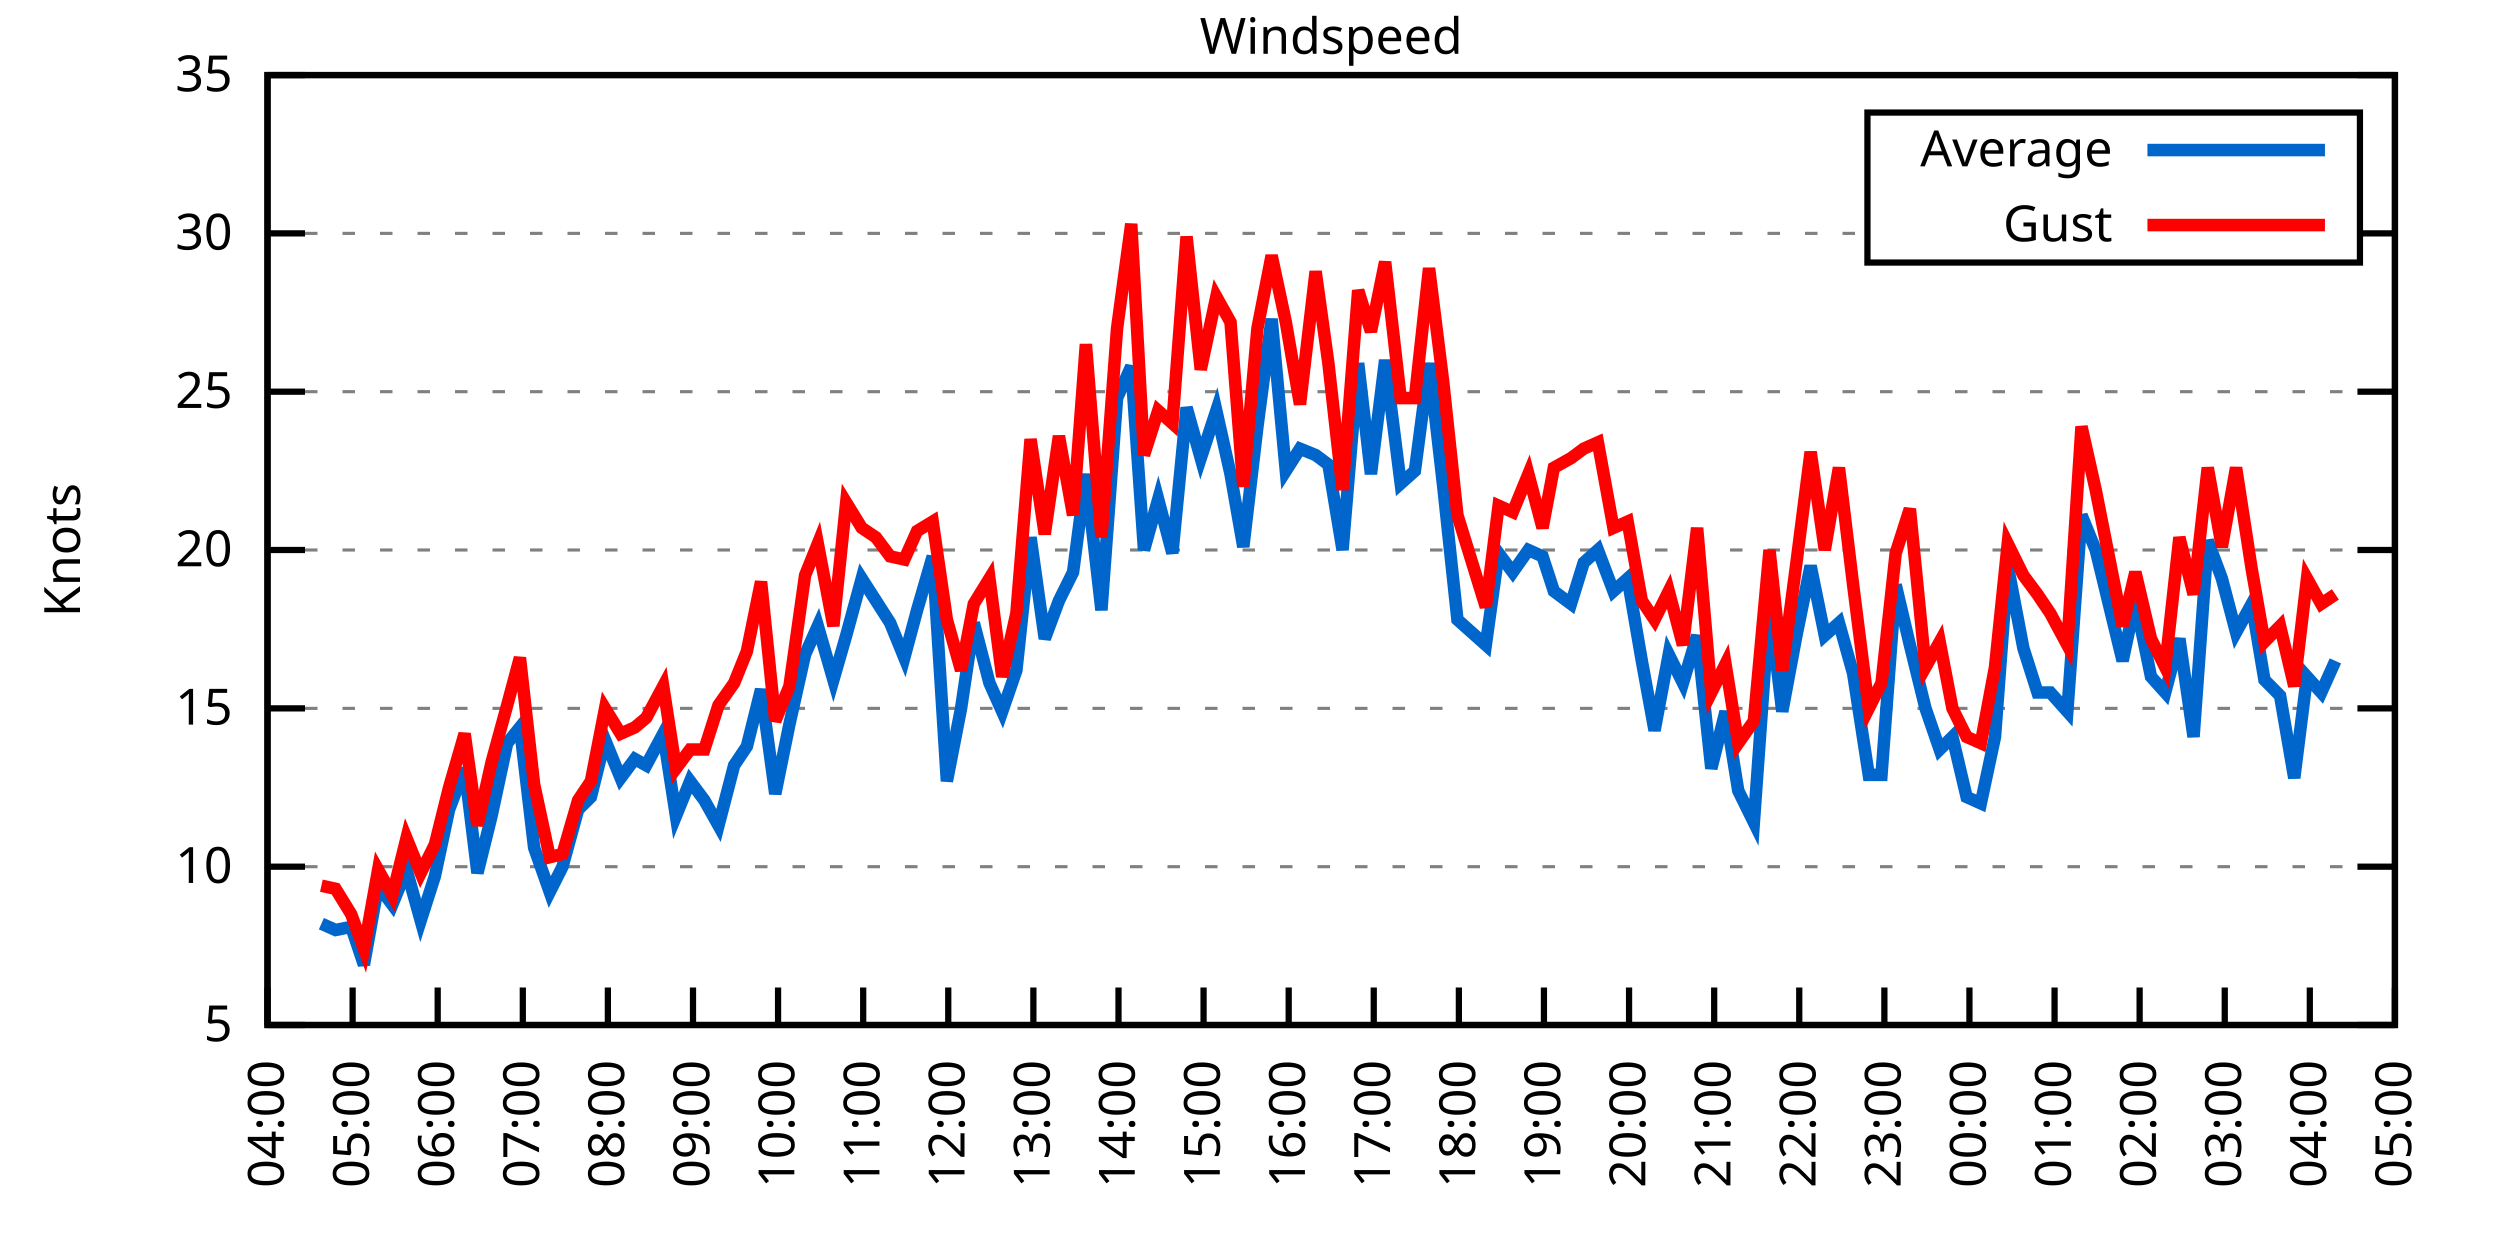
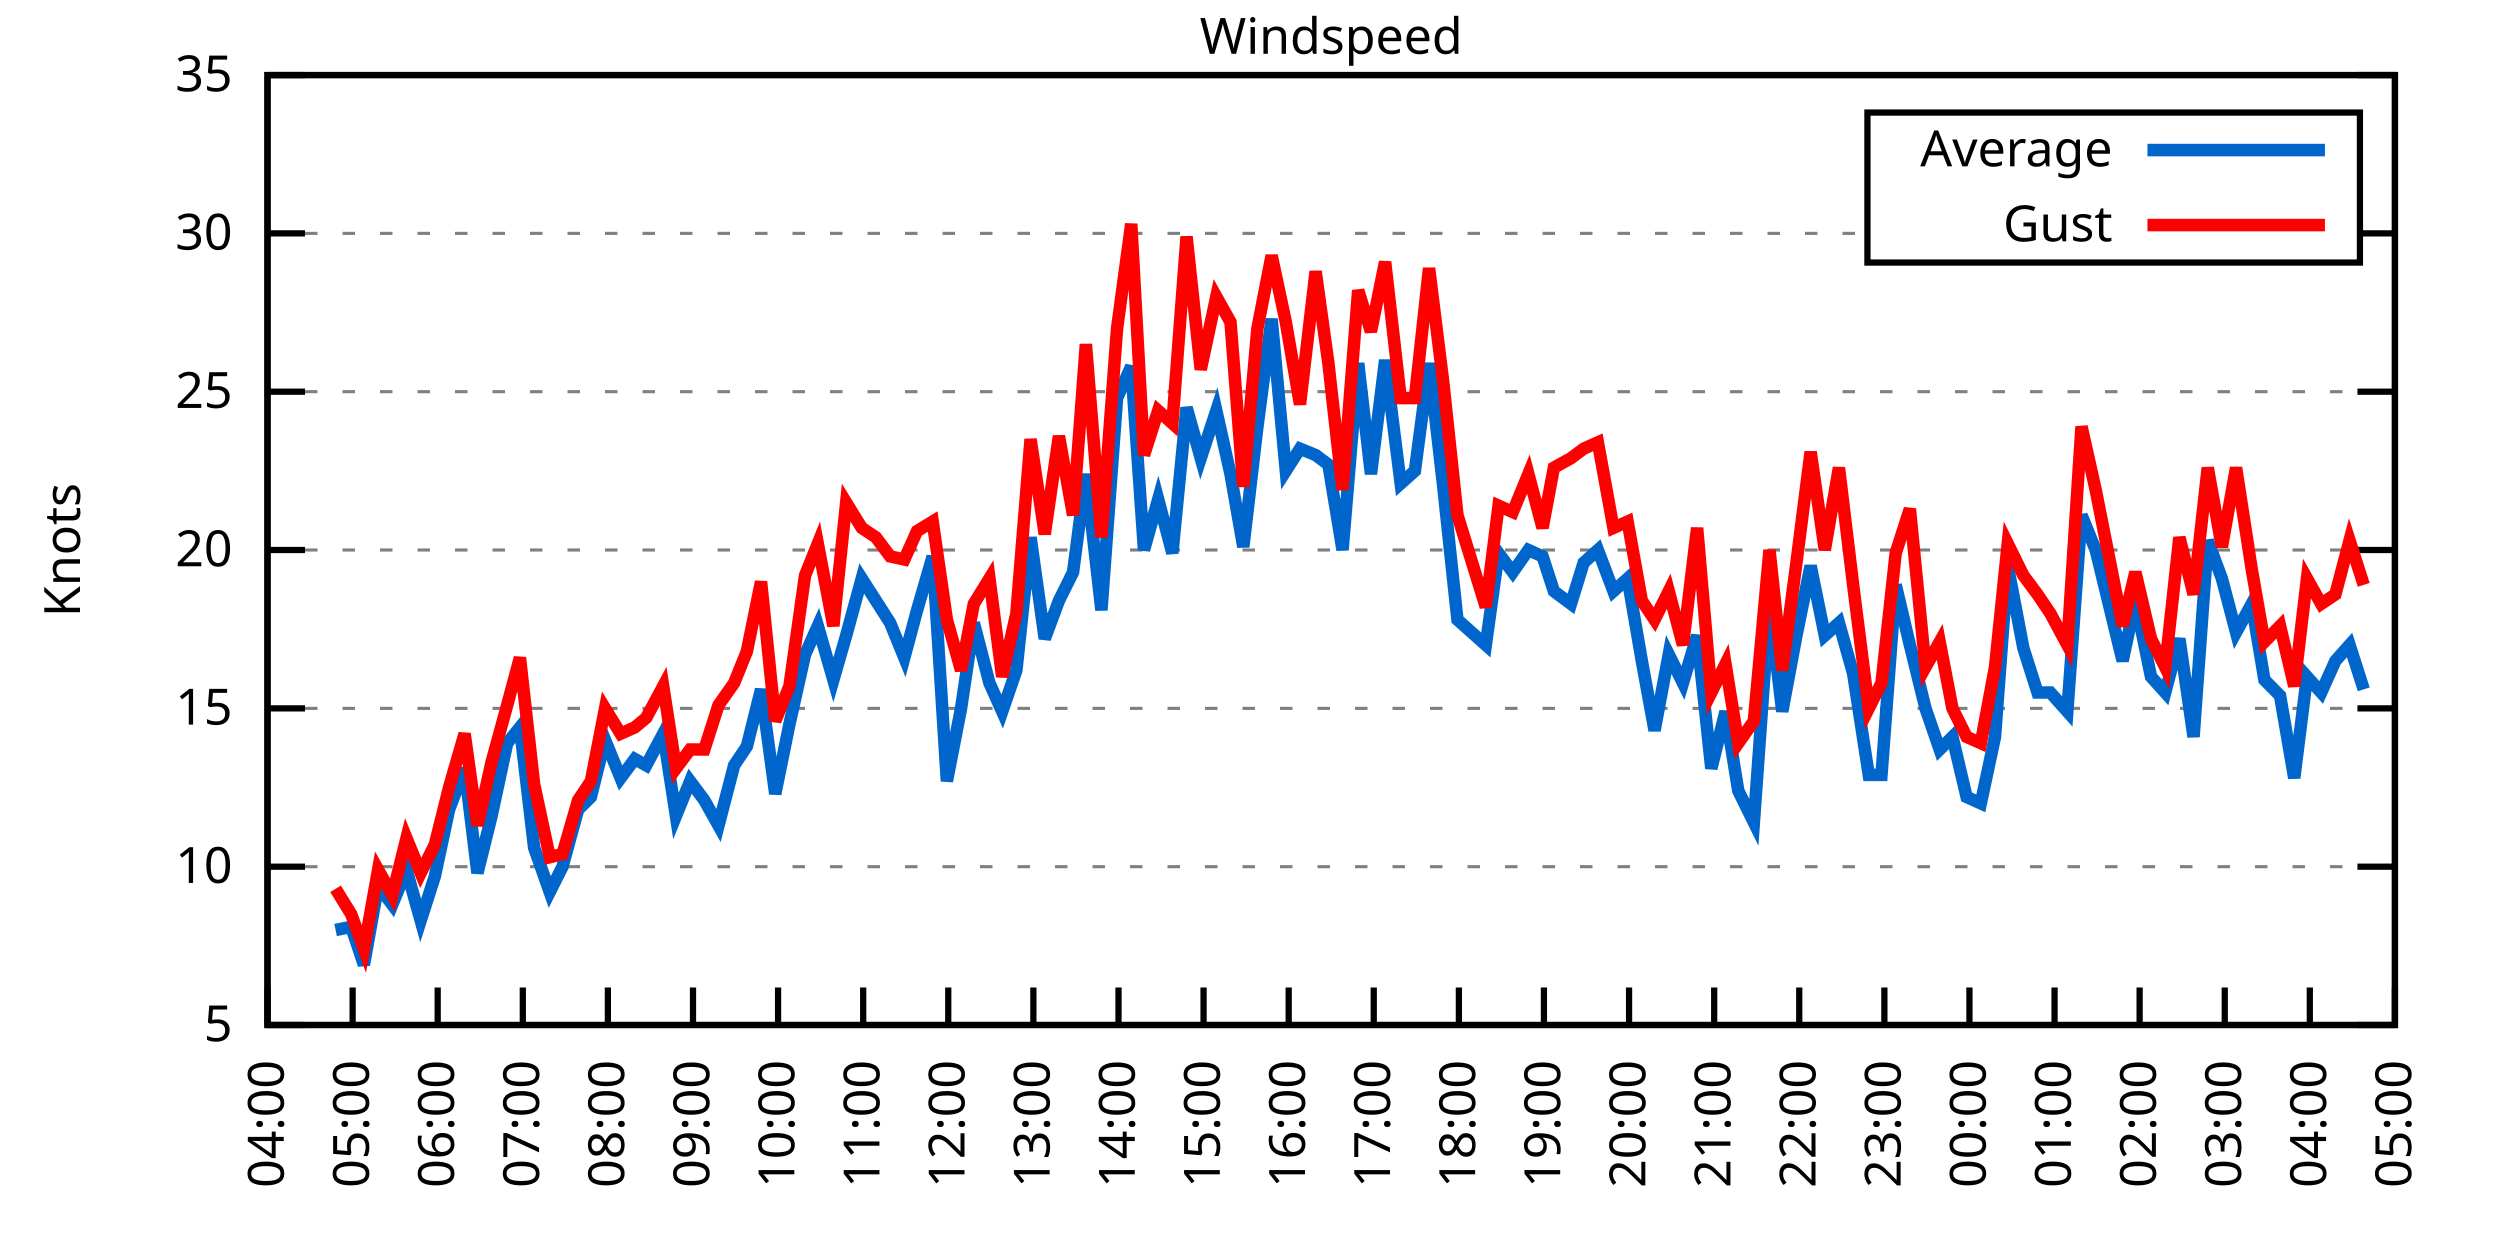
<svg xmlns="http://www.w3.org/2000/svg" xmlns:xlink="http://www.w3.org/1999/xlink" width="400" height="200" viewBox="0 0 400 200">
  <g id="gnuplot_canvas">
    <rect x="0" y="0" width="400" height="200" fill="none" />
    <defs>
      <circle id="gpDot" r="0.5" stroke-width="0.5" stroke="currentColor" />
      <path id="gpPt0" stroke-width="0.333" stroke="currentColor" d="M-1,0 h2 M0,-1 v2" />
      <path id="gpPt1" stroke-width="0.333" stroke="currentColor" d="M-1,-1 L1,1 M1,-1 L-1,1" />
      <path id="gpPt2" stroke-width="0.333" stroke="currentColor" d="M-1,0 L1,0 M0,-1 L0,1 M-1,-1 L1,1 M-1,1 L1,-1" />
      <rect id="gpPt3" stroke-width="0.333" stroke="currentColor" x="-1" y="-1" width="2" height="2" />
      <rect id="gpPt4" stroke-width="0.333" stroke="currentColor" fill="currentColor" x="-1" y="-1" width="2" height="2" />
      <circle id="gpPt5" stroke-width="0.333" stroke="currentColor" cx="0" cy="0" r="1" />
      <use xlink:href="#gpPt5" id="gpPt6" fill="currentColor" stroke="none" />
      <path id="gpPt7" stroke-width="0.333" stroke="currentColor" d="M0,-1.33 L-1.33,0.67 L1.33,0.67 z" />
      <use xlink:href="#gpPt7" id="gpPt8" fill="currentColor" stroke="none" />
      <use xlink:href="#gpPt7" id="gpPt9" stroke="currentColor" transform="rotate(180)" />
      <use xlink:href="#gpPt9" id="gpPt10" fill="currentColor" stroke="none" />
      <use xlink:href="#gpPt3" id="gpPt11" stroke="currentColor" transform="rotate(45)" />
      <use xlink:href="#gpPt11" id="gpPt12" fill="currentColor" stroke="none" />
      <path id="gpPt13" stroke-width="0.333" stroke="currentColor" d="M0,1.330 L1.265,0.411 L0.782,-1.067 L-0.782,-1.076 L-1.265,0.411 z" />
      <use xlink:href="#gpPt13" id="gpPt14" fill="currentColor" stroke="none" />
      <filter id="textbox" filterUnits="objectBoundingBox" x="0" y="0" height="1" width="1">
        <feFlood flood-color="white" flood-opacity="1" result="bgnd" />
        <feComposite in="SourceGraphic" in2="bgnd" operator="atop" />
      </filter>
      <filter id="greybox" filterUnits="objectBoundingBox" x="0" y="0" height="1" width="1">
        <feFlood flood-color="lightgrey" flood-opacity="1" result="grey" />
        <feComposite in="SourceGraphic" in2="grey" operator="atop" />
      </filter>
    </defs>
    <g fill="none" color="white" stroke="currentColor" stroke-width="1.00" stroke-linecap="butt" stroke-linejoin="miter">
</g>
    <g fill="none" color="black" stroke="currentColor" stroke-width="1.00" stroke-linecap="butt" stroke-linejoin="miter">
      <g stroke="none" shape-rendering="crispEdges">
        <polygon fill="rgb(255, 255, 255)" points="42.80,164.00 383.18,164.00 383.18,12.02 42.80,12.02 " />
      </g>
    </g>
    <g fill="none" color="black" stroke="currentColor" stroke-width="1.00" stroke-linecap="butt" stroke-linejoin="miter">
</g>
    <g fill="none" color="black" stroke="black" stroke-width="0.50" stroke-linecap="butt" stroke-linejoin="miter">
</g>
    <g fill="none" color="gray" stroke="currentColor" stroke-width="0.50" stroke-linecap="butt" stroke-linejoin="miter">
      <path stroke="gray" stroke-dasharray="2,4" class="gridline" d="M42.80,164.00 L383.19,164.00  " />
    </g>
    <g fill="none" color="gray" stroke="gray" stroke-width="1.00" stroke-linecap="butt" stroke-linejoin="miter">
</g>
    <g fill="none" color="black" stroke="currentColor" stroke-width="1.00" stroke-linecap="butt" stroke-linejoin="miter">
      <path stroke="black" d="M42.80,164.00 L48.80,164.00 M383.19,164.00 L377.19,164.00  " />
      <g transform="translate(37.20,166.60)" stroke="none" fill="black" font-family="Sans" font-size="8.00" text-anchor="end">
        <text>
          <tspan font-family="Sans"> 5</tspan>
        </text>
      </g>
    </g>
    <g fill="none" color="black" stroke="currentColor" stroke-width="1.00" stroke-linecap="butt" stroke-linejoin="miter">
</g>
    <g fill="none" color="black" stroke="black" stroke-width="0.50" stroke-linecap="butt" stroke-linejoin="miter">
</g>
    <g fill="none" color="gray" stroke="currentColor" stroke-width="0.50" stroke-linecap="butt" stroke-linejoin="miter">
      <path stroke="gray" stroke-dasharray="2,4" class="gridline" d="M42.80,138.67 L383.19,138.67  " />
    </g>
    <g fill="none" color="gray" stroke="gray" stroke-width="1.00" stroke-linecap="butt" stroke-linejoin="miter">
</g>
    <g fill="none" color="black" stroke="currentColor" stroke-width="1.00" stroke-linecap="butt" stroke-linejoin="miter">
      <path stroke="black" d="M42.80,138.67 L48.80,138.67 M383.19,138.67 L377.19,138.67  " />
      <g transform="translate(37.20,141.27)" stroke="none" fill="black" font-family="Sans" font-size="8.00" text-anchor="end">
        <text>
          <tspan font-family="Sans"> 10</tspan>
        </text>
      </g>
    </g>
    <g fill="none" color="black" stroke="currentColor" stroke-width="1.00" stroke-linecap="butt" stroke-linejoin="miter">
</g>
    <g fill="none" color="black" stroke="black" stroke-width="0.50" stroke-linecap="butt" stroke-linejoin="miter">
</g>
    <g fill="none" color="gray" stroke="currentColor" stroke-width="0.50" stroke-linecap="butt" stroke-linejoin="miter">
      <path stroke="gray" stroke-dasharray="2,4" class="gridline" d="M42.80,113.34 L383.19,113.34  " />
    </g>
    <g fill="none" color="gray" stroke="gray" stroke-width="1.00" stroke-linecap="butt" stroke-linejoin="miter">
</g>
    <g fill="none" color="black" stroke="currentColor" stroke-width="1.00" stroke-linecap="butt" stroke-linejoin="miter">
      <path stroke="black" d="M42.80,113.34 L48.80,113.34 M383.19,113.34 L377.19,113.34  " />
      <g transform="translate(37.20,115.94)" stroke="none" fill="black" font-family="Sans" font-size="8.00" text-anchor="end">
        <text>
          <tspan font-family="Sans"> 15</tspan>
        </text>
      </g>
    </g>
    <g fill="none" color="black" stroke="currentColor" stroke-width="1.00" stroke-linecap="butt" stroke-linejoin="miter">
</g>
    <g fill="none" color="black" stroke="black" stroke-width="0.50" stroke-linecap="butt" stroke-linejoin="miter">
</g>
    <g fill="none" color="gray" stroke="currentColor" stroke-width="0.50" stroke-linecap="butt" stroke-linejoin="miter">
      <path stroke="gray" stroke-dasharray="2,4" class="gridline" d="M42.80,88.00 L383.19,88.00  " />
    </g>
    <g fill="none" color="gray" stroke="gray" stroke-width="1.00" stroke-linecap="butt" stroke-linejoin="miter">
</g>
    <g fill="none" color="black" stroke="currentColor" stroke-width="1.00" stroke-linecap="butt" stroke-linejoin="miter">
      <path stroke="black" d="M42.80,88.00 L48.80,88.00 M383.19,88.00 L377.19,88.00  " />
      <g transform="translate(37.20,90.60)" stroke="none" fill="black" font-family="Sans" font-size="8.00" text-anchor="end">
        <text>
          <tspan font-family="Sans"> 20</tspan>
        </text>
      </g>
    </g>
    <g fill="none" color="black" stroke="currentColor" stroke-width="1.00" stroke-linecap="butt" stroke-linejoin="miter">
</g>
    <g fill="none" color="black" stroke="black" stroke-width="0.50" stroke-linecap="butt" stroke-linejoin="miter">
</g>
    <g fill="none" color="gray" stroke="currentColor" stroke-width="0.50" stroke-linecap="butt" stroke-linejoin="miter">
      <path stroke="gray" stroke-dasharray="2,4" class="gridline" d="M42.80,62.67 L383.19,62.67  " />
    </g>
    <g fill="none" color="gray" stroke="gray" stroke-width="1.00" stroke-linecap="butt" stroke-linejoin="miter">
</g>
    <g fill="none" color="black" stroke="currentColor" stroke-width="1.00" stroke-linecap="butt" stroke-linejoin="miter">
      <path stroke="black" d="M42.80,62.67 L48.80,62.67 M383.19,62.67 L377.19,62.67  " />
      <g transform="translate(37.20,65.27)" stroke="none" fill="black" font-family="Sans" font-size="8.00" text-anchor="end">
        <text>
          <tspan font-family="Sans"> 25</tspan>
        </text>
      </g>
    </g>
    <g fill="none" color="black" stroke="currentColor" stroke-width="1.00" stroke-linecap="butt" stroke-linejoin="miter">
</g>
    <g fill="none" color="black" stroke="black" stroke-width="0.50" stroke-linecap="butt" stroke-linejoin="miter">
</g>
    <g fill="none" color="gray" stroke="currentColor" stroke-width="0.50" stroke-linecap="butt" stroke-linejoin="miter">
      <path stroke="gray" stroke-dasharray="2,4" class="gridline" d="M42.80,37.34 L298.79,37.34 M377.59,37.34 L383.19,37.34  " />
    </g>
    <g fill="none" color="gray" stroke="gray" stroke-width="1.00" stroke-linecap="butt" stroke-linejoin="miter">
</g>
    <g fill="none" color="black" stroke="currentColor" stroke-width="1.00" stroke-linecap="butt" stroke-linejoin="miter">
      <path stroke="black" d="M42.80,37.34 L48.80,37.34 M383.19,37.34 L377.19,37.34  " />
      <g transform="translate(37.20,39.94)" stroke="none" fill="black" font-family="Sans" font-size="8.00" text-anchor="end">
        <text>
          <tspan font-family="Sans"> 30</tspan>
        </text>
      </g>
    </g>
    <g fill="none" color="black" stroke="currentColor" stroke-width="1.00" stroke-linecap="butt" stroke-linejoin="miter">
</g>
    <g fill="none" color="black" stroke="black" stroke-width="0.50" stroke-linecap="butt" stroke-linejoin="miter">
</g>
    <g fill="none" color="gray" stroke="currentColor" stroke-width="0.50" stroke-linecap="butt" stroke-linejoin="miter">
      <path stroke="gray" stroke-dasharray="2,4" class="gridline" d="M42.80,12.01 L383.19,12.01  " />
    </g>
    <g fill="none" color="gray" stroke="gray" stroke-width="1.00" stroke-linecap="butt" stroke-linejoin="miter">
</g>
    <g fill="none" color="black" stroke="currentColor" stroke-width="1.00" stroke-linecap="butt" stroke-linejoin="miter">
      <path stroke="black" d="M42.80,12.01 L48.80,12.01 M383.19,12.01 L377.19,12.01  " />
      <g transform="translate(37.20,14.61)" stroke="none" fill="black" font-family="Sans" font-size="8.00" text-anchor="end">
        <text>
          <tspan font-family="Sans"> 35</tspan>
        </text>
      </g>
    </g>
    <g fill="none" color="black" stroke="currentColor" stroke-width="1.00" stroke-linecap="butt" stroke-linejoin="miter">
      <path stroke="black" d="M42.80,164.00 L42.80,158.00  " />
      <g transform="translate(45.40,169.60) rotate(270.00)" stroke="none" fill="black" font-family="Sans" font-size="8.00" text-anchor="end">
        <text>
          <tspan font-family="Sans">04:00</tspan>
        </text>
      </g>
    </g>
    <g fill="none" color="black" stroke="currentColor" stroke-width="1.00" stroke-linecap="butt" stroke-linejoin="miter">
      <path stroke="black" d="M56.42,164.00 L56.42,158.00  " />
      <g transform="translate(59.02,169.60) rotate(270.00)" stroke="none" fill="black" font-family="Sans" font-size="8.00" text-anchor="end">
        <text>
          <tspan font-family="Sans">05:00</tspan>
        </text>
      </g>
    </g>
    <g fill="none" color="black" stroke="currentColor" stroke-width="1.00" stroke-linecap="butt" stroke-linejoin="miter">
      <path stroke="black" d="M70.03,164.00 L70.03,158.00  " />
      <g transform="translate(72.63,169.60) rotate(270.00)" stroke="none" fill="black" font-family="Sans" font-size="8.00" text-anchor="end">
        <text>
          <tspan font-family="Sans">06:00</tspan>
        </text>
      </g>
    </g>
    <g fill="none" color="black" stroke="currentColor" stroke-width="1.00" stroke-linecap="butt" stroke-linejoin="miter">
      <path stroke="black" d="M83.65,164.00 L83.65,158.00  " />
      <g transform="translate(86.25,169.60) rotate(270.00)" stroke="none" fill="black" font-family="Sans" font-size="8.00" text-anchor="end">
        <text>
          <tspan font-family="Sans">07:00</tspan>
        </text>
      </g>
    </g>
    <g fill="none" color="black" stroke="currentColor" stroke-width="1.00" stroke-linecap="butt" stroke-linejoin="miter">
      <path stroke="black" d="M97.26,164.00 L97.26,158.00  " />
      <g transform="translate(99.86,169.60) rotate(270.00)" stroke="none" fill="black" font-family="Sans" font-size="8.00" text-anchor="end">
        <text>
          <tspan font-family="Sans">08:00</tspan>
        </text>
      </g>
    </g>
    <g fill="none" color="black" stroke="currentColor" stroke-width="1.00" stroke-linecap="butt" stroke-linejoin="miter">
      <path stroke="black" d="M110.88,164.00 L110.88,158.00  " />
      <g transform="translate(113.48,169.60) rotate(270.00)" stroke="none" fill="black" font-family="Sans" font-size="8.00" text-anchor="end">
        <text>
          <tspan font-family="Sans">09:00</tspan>
        </text>
      </g>
    </g>
    <g fill="none" color="black" stroke="currentColor" stroke-width="1.00" stroke-linecap="butt" stroke-linejoin="miter">
      <path stroke="black" d="M124.49,164.00 L124.49,158.00  " />
      <g transform="translate(127.09,169.60) rotate(270.00)" stroke="none" fill="black" font-family="Sans" font-size="8.00" text-anchor="end">
        <text>
          <tspan font-family="Sans">10:00</tspan>
        </text>
      </g>
    </g>
    <g fill="none" color="black" stroke="currentColor" stroke-width="1.00" stroke-linecap="butt" stroke-linejoin="miter">
      <path stroke="black" d="M138.11,164.00 L138.11,158.00  " />
      <g transform="translate(140.71,169.60) rotate(270.00)" stroke="none" fill="black" font-family="Sans" font-size="8.00" text-anchor="end">
        <text>
          <tspan font-family="Sans">11:00</tspan>
        </text>
      </g>
    </g>
    <g fill="none" color="black" stroke="currentColor" stroke-width="1.00" stroke-linecap="butt" stroke-linejoin="miter">
      <path stroke="black" d="M151.72,164.00 L151.72,158.00  " />
      <g transform="translate(154.32,169.60) rotate(270.00)" stroke="none" fill="black" font-family="Sans" font-size="8.00" text-anchor="end">
        <text>
          <tspan font-family="Sans">12:00</tspan>
        </text>
      </g>
    </g>
    <g fill="none" color="black" stroke="currentColor" stroke-width="1.00" stroke-linecap="butt" stroke-linejoin="miter">
      <path stroke="black" d="M165.34,164.00 L165.34,158.00  " />
      <g transform="translate(167.94,169.60) rotate(270.00)" stroke="none" fill="black" font-family="Sans" font-size="8.00" text-anchor="end">
        <text>
          <tspan font-family="Sans">13:00</tspan>
        </text>
      </g>
    </g>
    <g fill="none" color="black" stroke="currentColor" stroke-width="1.00" stroke-linecap="butt" stroke-linejoin="miter">
      <path stroke="black" d="M178.96,164.00 L178.96,158.00  " />
      <g transform="translate(181.56,169.60) rotate(270.00)" stroke="none" fill="black" font-family="Sans" font-size="8.00" text-anchor="end">
        <text>
          <tspan font-family="Sans">14:00</tspan>
        </text>
      </g>
    </g>
    <g fill="none" color="black" stroke="currentColor" stroke-width="1.00" stroke-linecap="butt" stroke-linejoin="miter">
      <path stroke="black" d="M192.57,164.00 L192.57,158.00  " />
      <g transform="translate(195.17,169.60) rotate(270.00)" stroke="none" fill="black" font-family="Sans" font-size="8.00" text-anchor="end">
        <text>
          <tspan font-family="Sans">15:00</tspan>
        </text>
      </g>
    </g>
    <g fill="none" color="black" stroke="currentColor" stroke-width="1.00" stroke-linecap="butt" stroke-linejoin="miter">
      <path stroke="black" d="M206.19,164.00 L206.19,158.00  " />
      <g transform="translate(208.79,169.60) rotate(270.00)" stroke="none" fill="black" font-family="Sans" font-size="8.00" text-anchor="end">
        <text>
          <tspan font-family="Sans">16:00</tspan>
        </text>
      </g>
    </g>
    <g fill="none" color="black" stroke="currentColor" stroke-width="1.00" stroke-linecap="butt" stroke-linejoin="miter">
      <path stroke="black" d="M219.80,164.00 L219.80,158.00  " />
      <g transform="translate(222.40,169.60) rotate(270.00)" stroke="none" fill="black" font-family="Sans" font-size="8.00" text-anchor="end">
        <text>
          <tspan font-family="Sans">17:00</tspan>
        </text>
      </g>
    </g>
    <g fill="none" color="black" stroke="currentColor" stroke-width="1.00" stroke-linecap="butt" stroke-linejoin="miter">
      <path stroke="black" d="M233.42,164.00 L233.42,158.00  " />
      <g transform="translate(236.02,169.60) rotate(270.00)" stroke="none" fill="black" font-family="Sans" font-size="8.00" text-anchor="end">
        <text>
          <tspan font-family="Sans">18:00</tspan>
        </text>
      </g>
    </g>
    <g fill="none" color="black" stroke="currentColor" stroke-width="1.00" stroke-linecap="butt" stroke-linejoin="miter">
      <path stroke="black" d="M247.03,164.00 L247.03,158.00  " />
      <g transform="translate(249.63,169.60) rotate(270.00)" stroke="none" fill="black" font-family="Sans" font-size="8.00" text-anchor="end">
        <text>
          <tspan font-family="Sans">19:00</tspan>
        </text>
      </g>
    </g>
    <g fill="none" color="black" stroke="currentColor" stroke-width="1.00" stroke-linecap="butt" stroke-linejoin="miter">
      <path stroke="black" d="M260.65,164.00 L260.65,158.00  " />
      <g transform="translate(263.25,169.60) rotate(270.00)" stroke="none" fill="black" font-family="Sans" font-size="8.00" text-anchor="end">
        <text>
          <tspan font-family="Sans">20:00</tspan>
        </text>
      </g>
    </g>
    <g fill="none" color="black" stroke="currentColor" stroke-width="1.00" stroke-linecap="butt" stroke-linejoin="miter">
      <path stroke="black" d="M274.27,164.00 L274.27,158.00  " />
      <g transform="translate(276.87,169.60) rotate(270.00)" stroke="none" fill="black" font-family="Sans" font-size="8.00" text-anchor="end">
        <text>
          <tspan font-family="Sans">21:00</tspan>
        </text>
      </g>
    </g>
    <g fill="none" color="black" stroke="currentColor" stroke-width="1.00" stroke-linecap="butt" stroke-linejoin="miter">
      <path stroke="black" d="M287.88,164.00 L287.88,158.00  " />
      <g transform="translate(290.48,169.60) rotate(270.00)" stroke="none" fill="black" font-family="Sans" font-size="8.00" text-anchor="end">
        <text>
          <tspan font-family="Sans">22:00</tspan>
        </text>
      </g>
    </g>
    <g fill="none" color="black" stroke="currentColor" stroke-width="1.00" stroke-linecap="butt" stroke-linejoin="miter">
      <path stroke="black" d="M301.50,164.00 L301.50,158.00  " />
      <g transform="translate(304.10,169.60) rotate(270.00)" stroke="none" fill="black" font-family="Sans" font-size="8.00" text-anchor="end">
        <text>
          <tspan font-family="Sans">23:00</tspan>
        </text>
      </g>
    </g>
    <g fill="none" color="black" stroke="currentColor" stroke-width="1.00" stroke-linecap="butt" stroke-linejoin="miter">
      <path stroke="black" d="M315.11,164.00 L315.11,158.00  " />
      <g transform="translate(317.71,169.60) rotate(270.00)" stroke="none" fill="black" font-family="Sans" font-size="8.00" text-anchor="end">
        <text>
          <tspan font-family="Sans">00:00</tspan>
        </text>
      </g>
    </g>
    <g fill="none" color="black" stroke="currentColor" stroke-width="1.00" stroke-linecap="butt" stroke-linejoin="miter">
      <path stroke="black" d="M328.73,164.00 L328.73,158.00  " />
      <g transform="translate(331.33,169.60) rotate(270.00)" stroke="none" fill="black" font-family="Sans" font-size="8.00" text-anchor="end">
        <text>
          <tspan font-family="Sans">01:00</tspan>
        </text>
      </g>
    </g>
    <g fill="none" color="black" stroke="currentColor" stroke-width="1.00" stroke-linecap="butt" stroke-linejoin="miter">
      <path stroke="black" d="M342.34,164.00 L342.34,158.00  " />
      <g transform="translate(344.94,169.60) rotate(270.00)" stroke="none" fill="black" font-family="Sans" font-size="8.00" text-anchor="end">
        <text>
          <tspan font-family="Sans">02:00</tspan>
        </text>
      </g>
    </g>
    <g fill="none" color="black" stroke="currentColor" stroke-width="1.00" stroke-linecap="butt" stroke-linejoin="miter">
      <path stroke="black" d="M355.96,164.00 L355.96,158.00  " />
      <g transform="translate(358.56,169.60) rotate(270.00)" stroke="none" fill="black" font-family="Sans" font-size="8.00" text-anchor="end">
        <text>
          <tspan font-family="Sans">03:00</tspan>
        </text>
      </g>
    </g>
    <g fill="none" color="black" stroke="currentColor" stroke-width="1.00" stroke-linecap="butt" stroke-linejoin="miter">
      <path stroke="black" d="M369.57,164.00 L369.57,158.00  " />
      <g transform="translate(372.17,169.60) rotate(270.00)" stroke="none" fill="black" font-family="Sans" font-size="8.00" text-anchor="end">
        <text>
          <tspan font-family="Sans">04:00</tspan>
        </text>
      </g>
    </g>
    <g fill="none" color="black" stroke="currentColor" stroke-width="1.00" stroke-linecap="butt" stroke-linejoin="miter">
      <path stroke="black" d="M383.19,164.00 L383.19,158.00  " />
      <g transform="translate(385.79,169.60) rotate(270.00)" stroke="none" fill="black" font-family="Sans" font-size="8.00" text-anchor="end">
        <text>
          <tspan font-family="Sans">05:00</tspan>
        </text>
      </g>
    </g>
    <g fill="none" color="black" stroke="currentColor" stroke-width="1.00" stroke-linecap="butt" stroke-linejoin="miter">
</g>
    <g fill="none" color="black" stroke="currentColor" stroke-width="1.00" stroke-linecap="butt" stroke-linejoin="miter">
      <path stroke="black" d="M42.80,12.01 L42.80,164.00 L383.19,164.00 L383.19,12.01 L42.80,12.01 Z  " />
    </g>
    <g fill="none" color="black" stroke="currentColor" stroke-width="1.00" stroke-linecap="butt" stroke-linejoin="miter">
</g>
    <g fill="none" color="black" stroke="currentColor" stroke-width="1.00" stroke-linecap="butt" stroke-linejoin="miter">
      <path stroke="black" d="M298.79,42.01 L298.79,18.01 L377.59,18.01 L377.59,42.01 L298.79,42.01 Z  " />
    </g>
    <g id="Windspeed_plot_1">
      <g fill="none" color="white" stroke="black" stroke-width="2.00" stroke-linecap="butt" stroke-linejoin="miter">
</g>
      <g fill="none" color="black" stroke="currentColor" stroke-width="2.00" stroke-linecap="butt" stroke-linejoin="miter">
        <g transform="translate(337.99,26.61)" stroke="none" fill="black" font-family="Sans" font-size="8.00" text-anchor="end">
          <text>
            <tspan font-family="Sans">Average</tspan>
          </text>
        </g>
      </g>
      <g fill="none" color="black" stroke="currentColor" stroke-width="2.00" stroke-linecap="butt" stroke-linejoin="miter">
-         <path stroke="rgb(  0, 102, 204)" d="M343.59,24.01 L371.99,24.01 M51.42,147.79 L53.69,148.80 L56.19,148.29 L58.23,154.37 L60.50,141.71 L62.77,144.75   L65.04,139.17 L67.31,147.28 L69.58,140.19 L71.85,129.55 L74.34,122.96 L76.39,139.68 L78.65,130.56 L81.15,118.91   L83.19,116.38 L85.46,135.63 L87.96,142.72 L90.00,138.67 L92.50,129.55 L94.54,127.52 L96.81,118.40 L99.30,124.48   L101.57,121.44 L103.39,122.46 L106.11,117.39 L108.15,130.56 L110.42,124.99 L112.69,128.03 L114.96,132.08 L117.46,122.46   L119.50,119.42 L121.77,110.30 L124.04,127.02 L126.31,115.87 L128.81,104.72 L130.85,100.16 L133.34,108.78 L135.39,101.68   L137.88,92.56 L140.15,96.11 L142.42,99.66 L144.69,105.23 L146.73,97.63 L149.23,89.02 L151.50,124.99 L153.77,113.34   L155.81,99.66 L158.31,109.28 L160.35,113.84 L162.62,107.26 L164.89,85.98 L167.16,102.19 L169.43,96.11 L171.69,91.55   L173.74,75.85 L176.23,97.63 L178.73,63.69 L181.00,58.62 L183.04,88.00 L185.31,79.90 L187.58,88.51 L189.85,65.21   L192.12,73.31 L194.61,65.71 L196.88,75.85 L198.93,87.50 L201.19,68.25 L203.46,51.02 L205.73,75.34 L208.00,71.79   L210.50,72.81 L212.54,74.33 L214.81,88.00 L217.31,58.11 L219.35,75.85 L221.62,57.61 L224.11,77.37 L226.38,75.34   L228.65,58.11 L230.92,77.87 L233.19,99.15 L237.73,103.20 L239.77,88.51 L242.04,91.55 L244.54,88.00 L246.81,89.02   L248.62,94.59 L251.35,96.62 L253.39,90.03 L255.66,88.00 L258.15,94.59 L260.42,92.56 L262.69,105.74 L264.73,116.88   L267.00,104.72 L269.27,109.28 L271.54,101.68 L273.81,122.96 L276.08,113.84 L278.12,126.51 L280.62,131.58 L283.12,96.62   L285.16,113.84 L287.43,101.68 L289.70,90.54 L291.97,101.68 L294.23,99.66 L296.50,107.76 L299.00,123.98 L301.04,123.98   L303.31,93.58 L305.58,103.20 L308.08,113.34 L310.35,119.92 L312.39,117.90 L314.66,127.52 L316.93,128.54 L319.20,117.90   L321.24,90.54 L323.74,103.71 L326.00,110.80 L328.05,110.80 L330.77,113.84 L333.04,82.43 L335.31,88.00 L339.62,105.74   L341.66,96.11 L344.16,108.27 L346.43,110.80 L348.70,102.19 L350.97,117.90 L353.24,86.49 L355.50,92.56 L357.77,101.18   L360.27,96.62 L362.31,108.78 L364.81,111.31 L367.08,124.48 L369.12,108.27 L371.39,110.80 L373.66,105.74  " />
+         <path stroke="rgb(  0, 102, 204)" d="M343.59,24.01 L371.99,24.01 M53.69,148.80 L56.19,148.29 L58.23,154.37 L60.50,141.71 L62.77,144.75 L65.04,139.17   L67.31,147.28 L69.58,140.19 L71.85,129.55 L74.34,122.96 L76.39,139.68 L78.65,130.56 L81.15,118.91 L83.19,116.38   L85.46,135.63 L87.96,142.72 L90.00,138.67 L92.50,129.55 L94.54,127.52 L96.81,118.40 L99.30,124.48 L101.57,121.44   L103.39,122.46 L106.11,117.39 L108.15,130.56 L110.42,124.99 L112.69,128.03 L114.96,132.08 L117.46,122.46 L119.50,119.42   L121.77,110.30 L124.04,127.02 L126.31,115.87 L128.81,104.72 L130.85,100.16 L133.34,108.78 L135.39,101.68 L137.88,92.56   L140.15,96.11 L142.42,99.66 L144.69,105.23 L146.73,97.63 L149.23,89.02 L151.50,124.99 L153.77,113.34 L155.81,99.66   L158.31,109.28 L160.35,113.84 L162.62,107.26 L164.89,85.98 L167.16,102.19 L169.43,96.11 L171.69,91.55 L173.74,75.85   L176.23,97.63 L178.73,63.69 L181.00,58.62 L183.04,88.00 L185.31,79.90 L187.58,88.51 L189.85,65.21 L192.12,73.31   L194.61,65.71 L196.88,75.85 L198.93,87.50 L201.19,68.25 L203.46,51.02 L205.73,75.34 L208.00,71.79 L210.50,72.81   L212.54,74.33 L214.81,88.00 L217.31,58.11 L219.35,75.85 L221.62,57.61 L224.11,77.37 L226.38,75.34 L228.65,58.11   L230.92,77.87 L233.19,99.15 L237.73,103.20 L239.77,88.51 L242.04,91.55 L244.54,88.00 L246.81,89.02 L248.62,94.59   L251.35,96.62 L253.39,90.03 L255.66,88.00 L258.15,94.59 L260.42,92.56 L262.69,105.74 L264.73,116.88 L267.00,104.72   L269.27,109.28 L271.54,101.68 L273.81,122.96 L276.08,113.84 L278.12,126.51 L280.62,131.58 L283.12,96.62 L285.16,113.84   L287.43,101.68 L289.70,90.54 L291.97,101.68 L294.23,99.66 L296.50,107.76 L299.00,123.98 L301.04,123.98 L303.31,93.58   L305.58,103.20 L308.08,113.34 L310.35,119.92 L312.39,117.90 L314.66,127.52 L316.93,128.54 L319.20,117.90 L321.24,90.54   L323.74,103.71 L326.00,110.80 L328.05,110.80 L330.77,113.84 L333.04,82.43 L335.31,88.00 L339.62,105.74 L341.66,96.11   L344.16,108.27 L346.43,110.80 L348.70,102.19 L350.97,117.90 L353.24,86.49 L355.50,92.56 L357.77,101.18 L360.27,96.62   L362.31,108.78 L364.81,111.31 L367.08,124.48 L369.12,108.27 L371.39,110.80 L373.66,105.74 L375.93,103.20 L378.20,110.30    " />
      </g>
    </g>
    <g id="Windspeed_plot_2">
      <g fill="none" color="black" stroke="currentColor" stroke-width="2.00" stroke-linecap="butt" stroke-linejoin="miter">
        <g transform="translate(337.99,38.61)" stroke="none" fill="black" font-family="Sans" font-size="8.00" text-anchor="end">
          <text>
            <tspan font-family="Sans">Gust</tspan>
          </text>
        </g>
      </g>
      <g fill="none" color="black" stroke="currentColor" stroke-width="2.00" stroke-linecap="butt" stroke-linejoin="miter">
-         <path stroke="rgb(255,   0,   0)" d="M343.59,36.01 L371.99,36.01 M51.42,141.71 L53.69,142.21 L56.19,146.27 L58.23,151.84 L60.50,139.17 L62.77,143.23   L65.04,134.11 L67.31,139.68 L69.58,135.12 L71.85,126.00 L74.34,117.39 L76.39,132.08 L78.65,121.95 L81.15,112.83   L83.19,105.23 L85.46,125.50 L87.96,137.15 L90.00,136.64 L92.50,128.03 L94.54,124.99 L96.81,113.34 L99.30,117.39   L101.57,116.38 L103.39,114.86 L106.11,109.79 L108.15,122.96 L110.42,119.92 L112.69,119.92 L114.96,112.83 L117.46,109.28   L119.50,104.22 L121.77,93.07 L124.04,115.36 L126.31,109.79 L128.81,92.06 L130.85,86.99 L133.34,100.16 L135.39,80.41   L137.88,84.46 L140.15,85.98 L142.42,89.02 L144.69,89.52 L146.73,84.97 L149.23,83.45 L151.50,99.15 L153.77,107.26   L155.81,96.62 L158.31,92.56 L160.35,108.27 L162.62,98.14 L164.89,70.27 L167.16,85.47 L169.43,69.77 L171.69,82.43   L173.74,55.07 L176.23,85.98 L178.73,52.54 L181.00,35.82 L183.04,72.81 L185.31,65.71 L187.58,67.74 L189.85,37.85   L192.12,59.13 L194.61,47.47 L196.88,51.53 L198.93,77.87 L201.19,52.54 L203.46,40.89 L205.73,51.53 L208.00,64.70   L210.50,43.42 L212.54,58.11 L214.81,78.38 L217.31,46.46 L219.35,53.05 L221.62,41.90 L224.11,63.69 L226.38,63.69   L228.65,42.91 L230.92,61.15 L233.19,82.43 L237.73,97.12 L239.77,80.91 L242.04,81.93 L244.54,75.85 L246.81,84.46   L248.62,74.83 L251.35,73.31 L253.39,71.79 L255.66,70.78 L258.15,84.46 L260.42,83.45 L262.69,96.11 L264.73,99.15   L267.00,94.59 L269.27,103.20 L271.54,84.46 L273.81,110.80 L276.08,106.24 L278.12,118.91 L280.62,115.36 L283.12,88.00   L285.16,107.26 L287.43,90.03 L289.70,72.30 L291.97,88.00 L294.23,74.83 L296.50,93.58 L299.00,113.34 L301.04,109.28   L303.31,88.51 L305.58,81.42 L308.08,106.75 L310.35,102.70 L312.39,113.34 L314.66,117.90 L316.93,118.91 L319.20,106.75   L321.24,86.99 L323.74,92.06 L326.00,95.10 L328.05,98.14 L330.77,103.20 L333.04,68.25 L335.31,78.38 L339.62,100.16   L341.66,91.55 L344.16,102.19 L346.43,106.75 L348.70,85.98 L350.97,95.10 L353.24,74.83 L355.50,87.50 L357.77,74.83   L360.27,91.04 L362.31,102.70 L364.81,100.16 L367.08,109.79 L369.12,92.56 L371.39,96.62 L373.66,95.10  " />
+         <path stroke="rgb(255,   0,   0)" d="M343.59,36.01 L371.99,36.01 M53.69,142.21 L56.19,146.27 L58.23,151.84 L60.50,139.17 L62.77,143.23 L65.04,134.11   L67.31,139.68 L69.58,135.12 L71.85,126.00 L74.34,117.39 L76.39,132.08 L78.65,121.95 L81.15,112.83 L83.19,105.23   L85.46,125.50 L87.96,137.15 L90.00,136.64 L92.50,128.03 L94.54,124.99 L96.81,113.34 L99.30,117.39 L101.57,116.38   L103.39,114.86 L106.11,109.79 L108.15,122.96 L110.42,119.92 L112.69,119.92 L114.96,112.83 L117.46,109.28 L119.50,104.22   L121.77,93.07 L124.04,115.36 L126.31,109.79 L128.81,92.06 L130.85,86.99 L133.34,100.16 L135.39,80.41 L137.88,84.46   L140.15,85.98 L142.42,89.02 L144.69,89.52 L146.73,84.97 L149.23,83.45 L151.50,99.15 L153.77,107.26 L155.81,96.62   L158.31,92.56 L160.35,108.27 L162.62,98.14 L164.89,70.27 L167.16,85.47 L169.43,69.77 L171.69,82.43 L173.74,55.07   L176.23,85.98 L178.73,52.54 L181.00,35.82 L183.04,72.81 L185.31,65.71 L187.58,67.74 L189.85,37.85 L192.12,59.13   L194.61,47.47 L196.88,51.53 L198.93,77.87 L201.19,52.54 L203.46,40.89 L205.73,51.53 L208.00,64.70 L210.50,43.42   L212.54,58.11 L214.81,78.38 L217.31,46.46 L219.35,53.05 L221.62,41.90 L224.11,63.69 L226.38,63.69 L228.65,42.91   L230.92,61.15 L233.19,82.43 L237.73,97.12 L239.77,80.91 L242.04,81.93 L244.54,75.85 L246.81,84.46 L248.62,74.83   L251.35,73.31 L253.39,71.79 L255.66,70.78 L258.15,84.46 L260.42,83.45 L262.69,96.11 L264.73,99.15 L267.00,94.59   L269.27,103.20 L271.54,84.46 L273.81,110.80 L276.08,106.24 L278.12,118.91 L280.62,115.36 L283.12,88.00 L285.16,107.26   L287.43,90.03 L289.70,72.30 L291.97,88.00 L294.23,74.83 L296.50,93.58 L299.00,113.34 L301.04,109.28 L303.31,88.51   L305.58,81.42 L308.08,106.75 L310.35,102.70 L312.39,113.34 L314.66,117.90 L316.93,118.91 L319.20,106.75 L321.24,86.99   L323.74,92.06 L326.00,95.10 L328.05,98.14 L330.77,103.20 L333.04,68.25 L335.31,78.38 L339.62,100.16 L341.66,91.55   L344.16,102.19 L346.43,106.75 L348.70,85.98 L350.97,95.10 L353.24,74.83 L355.50,87.50 L357.77,74.83 L360.27,91.04   L362.31,102.70 L364.81,100.16 L367.08,109.79 L369.12,92.56 L371.39,96.62 L373.66,95.10 L375.93,86.49 L378.20,93.58    " />
      </g>
    </g>
    <g fill="none" color="black" stroke="currentColor" stroke-width="2.00" stroke-linecap="butt" stroke-linejoin="miter">
</g>
    <g fill="none" color="black" stroke="black" stroke-width="1.00" stroke-linecap="butt" stroke-linejoin="miter">
</g>
    <g fill="none" color="black" stroke="currentColor" stroke-width="1.00" stroke-linecap="butt" stroke-linejoin="miter">
      <path stroke="black" d="M42.80,12.01 L42.80,164.00 L383.19,164.00 L383.19,12.01 L42.80,12.01 Z  " />
      <g transform="translate(12.80,88.01) rotate(270.00)" stroke="none" fill="black" font-family="Sans" font-size="8.00" text-anchor="middle">
        <text>
          <tspan font-family="Sans">Knots</tspan>
        </text>
      </g>
    </g>
    <g fill="none" color="black" stroke="currentColor" stroke-width="1.00" stroke-linecap="butt" stroke-linejoin="miter">
</g>
    <g fill="none" color="black" stroke="currentColor" stroke-width="1.00" stroke-linecap="butt" stroke-linejoin="miter">
      <g transform="translate(212.99,8.61)" stroke="none" fill="black" font-family="Sans" font-size="8.00" text-anchor="middle">
        <text>
          <tspan font-family="Sans">Windspeed</tspan>
        </text>
      </g>
    </g>
    <g fill="none" color="black" stroke="currentColor" stroke-width="1.00" stroke-linecap="butt" stroke-linejoin="miter">
</g>
  </g>
</svg>
